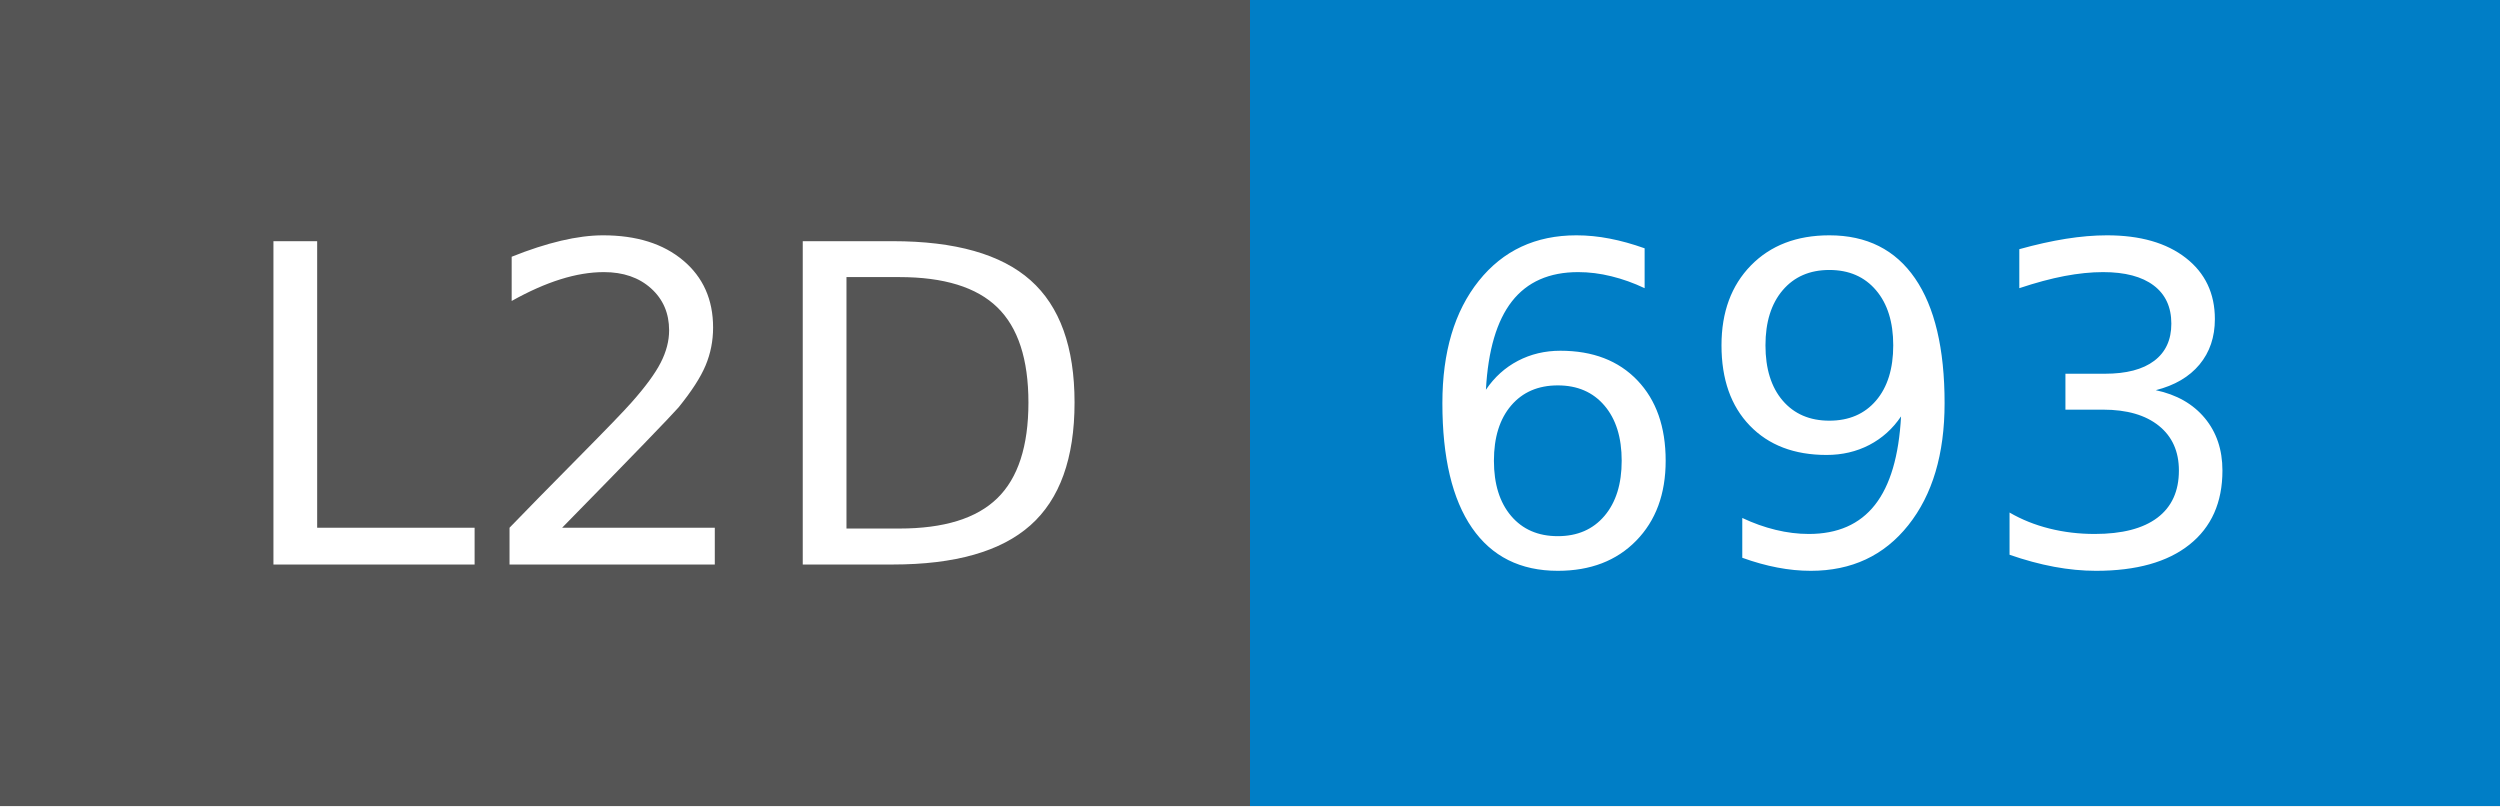
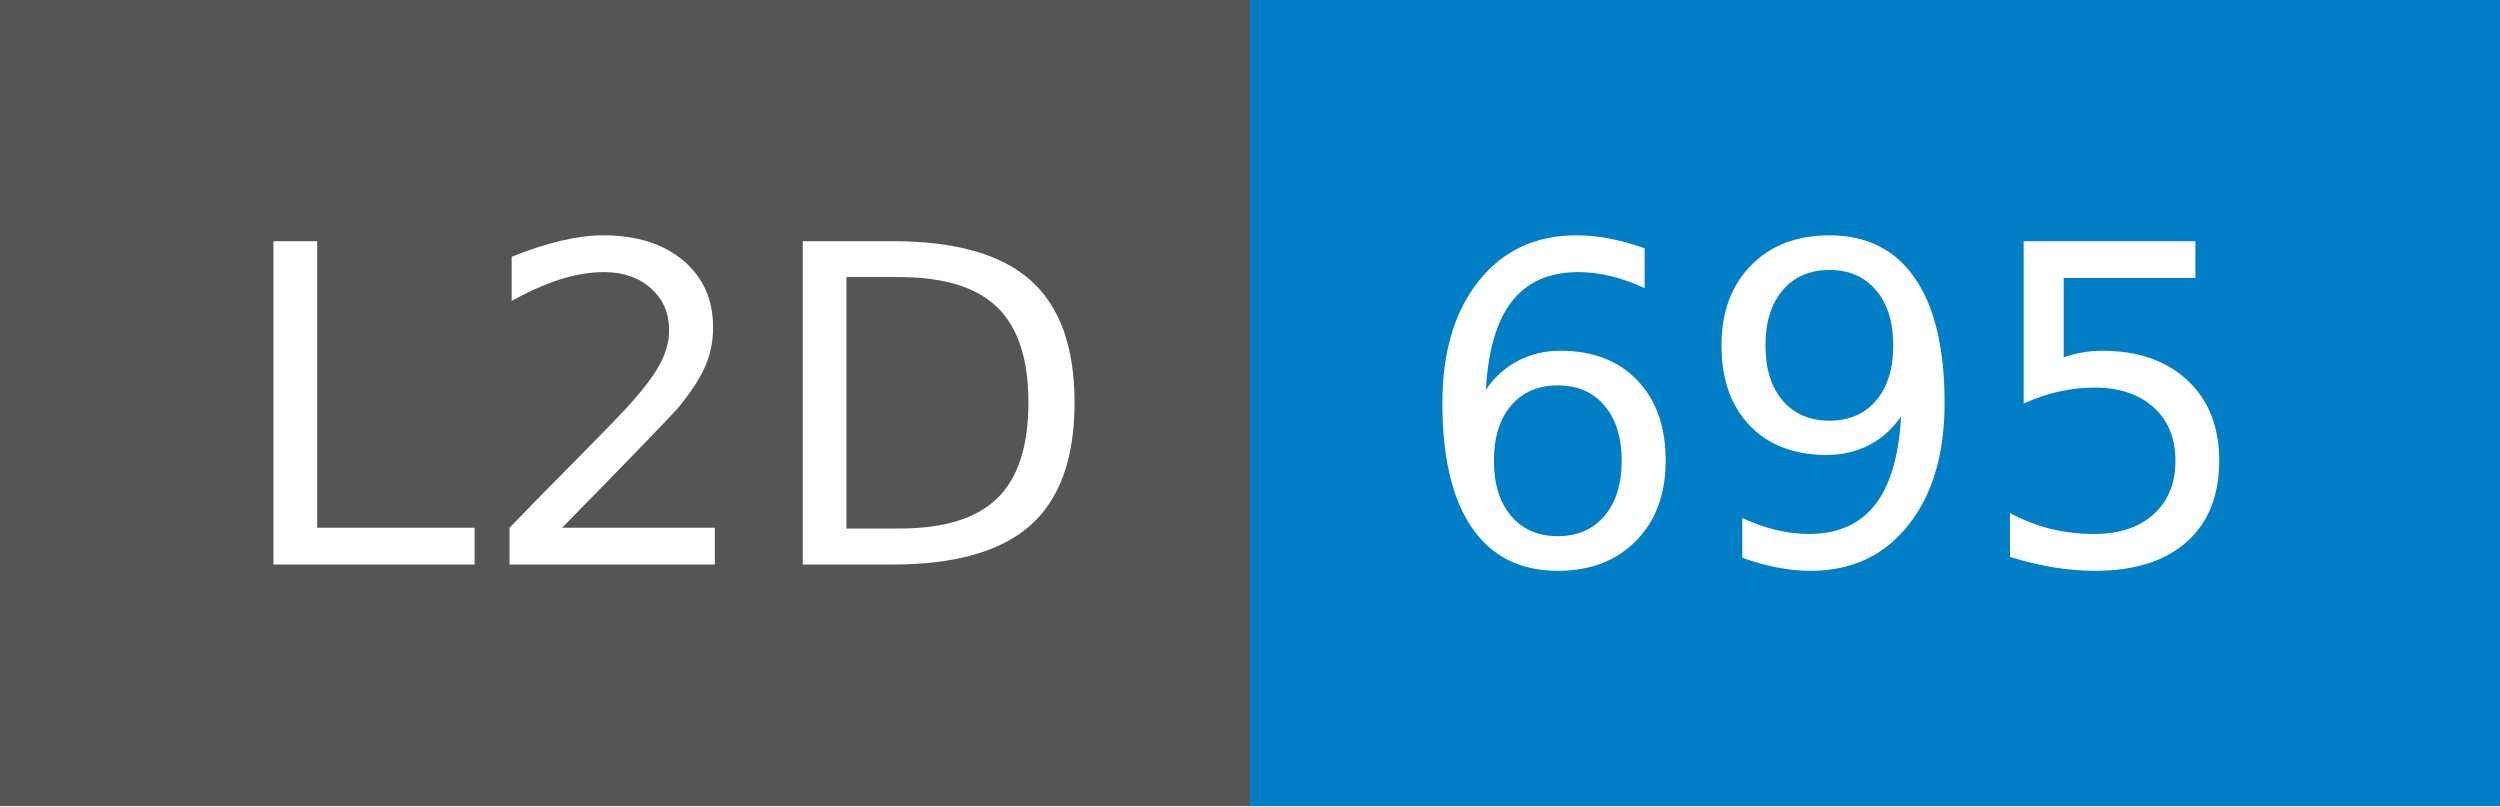
- <svg xmlns="http://www.w3.org/2000/svg" width="62" height="20" role="img" aria-label="L2D: 693">
+ <svg xmlns="http://www.w3.org/2000/svg" width="62" height="20" role="img" aria-label="L2D: 695">
  <g shape-rendering="crispEdges">
    <rect width="31" height="20" fill="#555" />
    <rect x="31" width="31" height="20" fill="#007ec6" />
  </g>
  <g fill="#fff" text-anchor="middle" font-family="Verdana,Geneva,DejaVu Sans,sans-serif" text-rendering="geometricPrecision" font-size="110">
    <text x="165" y="140" transform="scale(.1)" fill="#fff" textLength="210">L2D</text>
-     <text x="455" y="140" transform="scale(.1)" fill="#fff" textLength="210">693</text>
+     <text x="455" y="140" transform="scale(.1)" fill="#fff" textLength="210">695</text>
  </g>
</svg>
